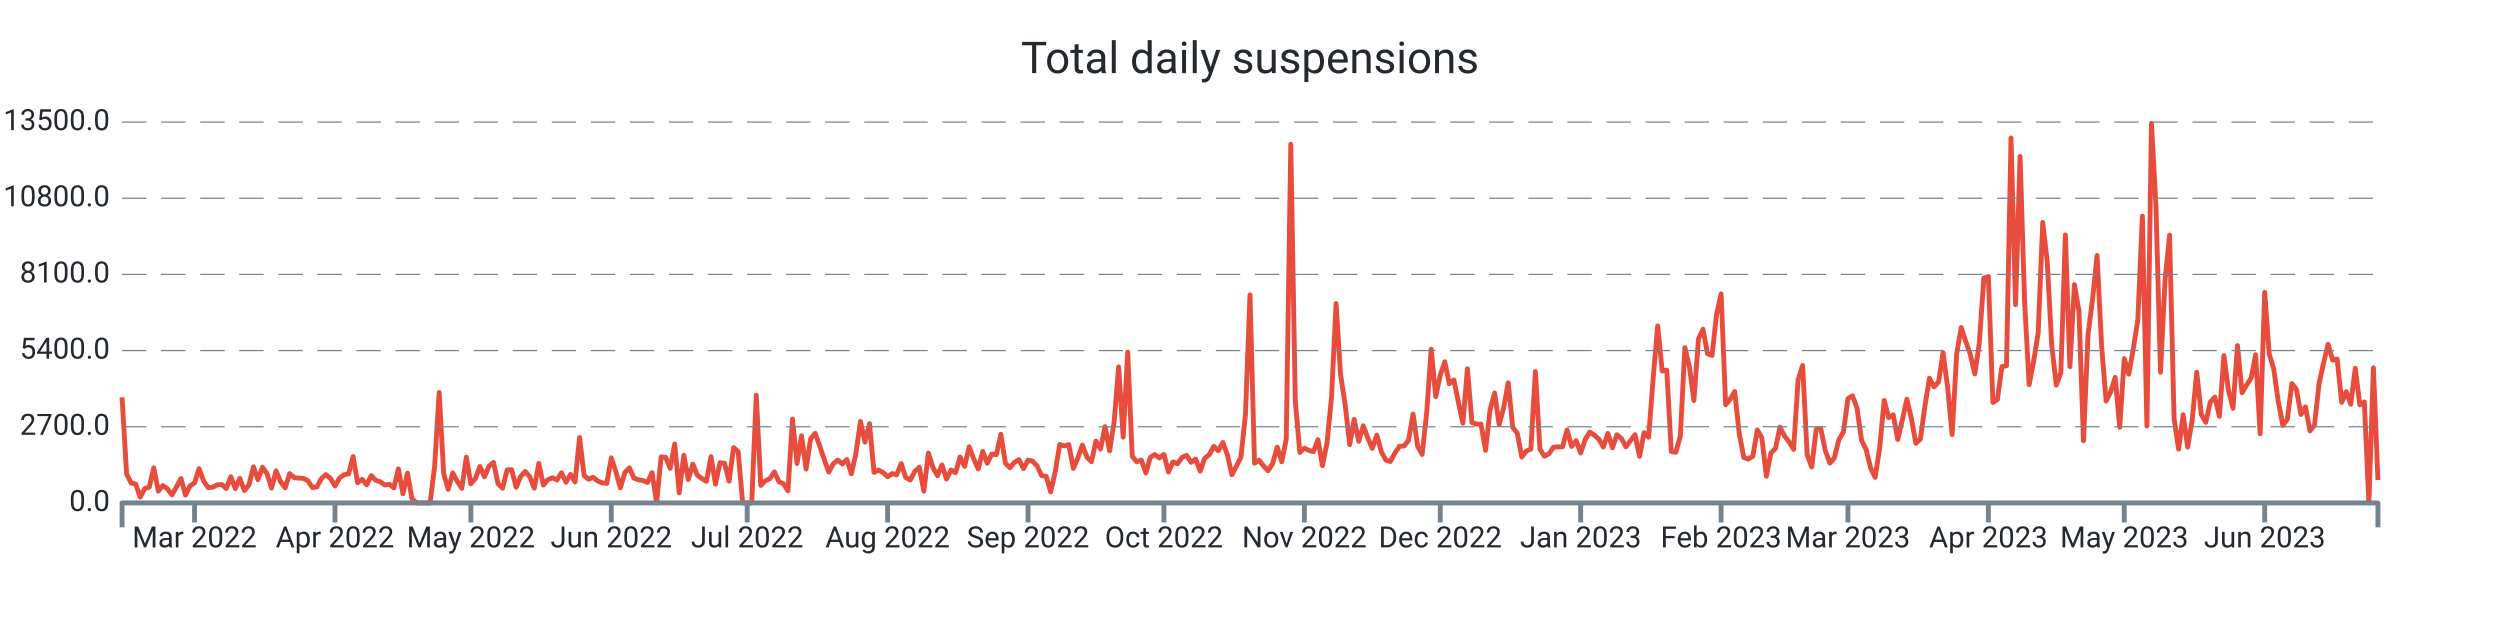
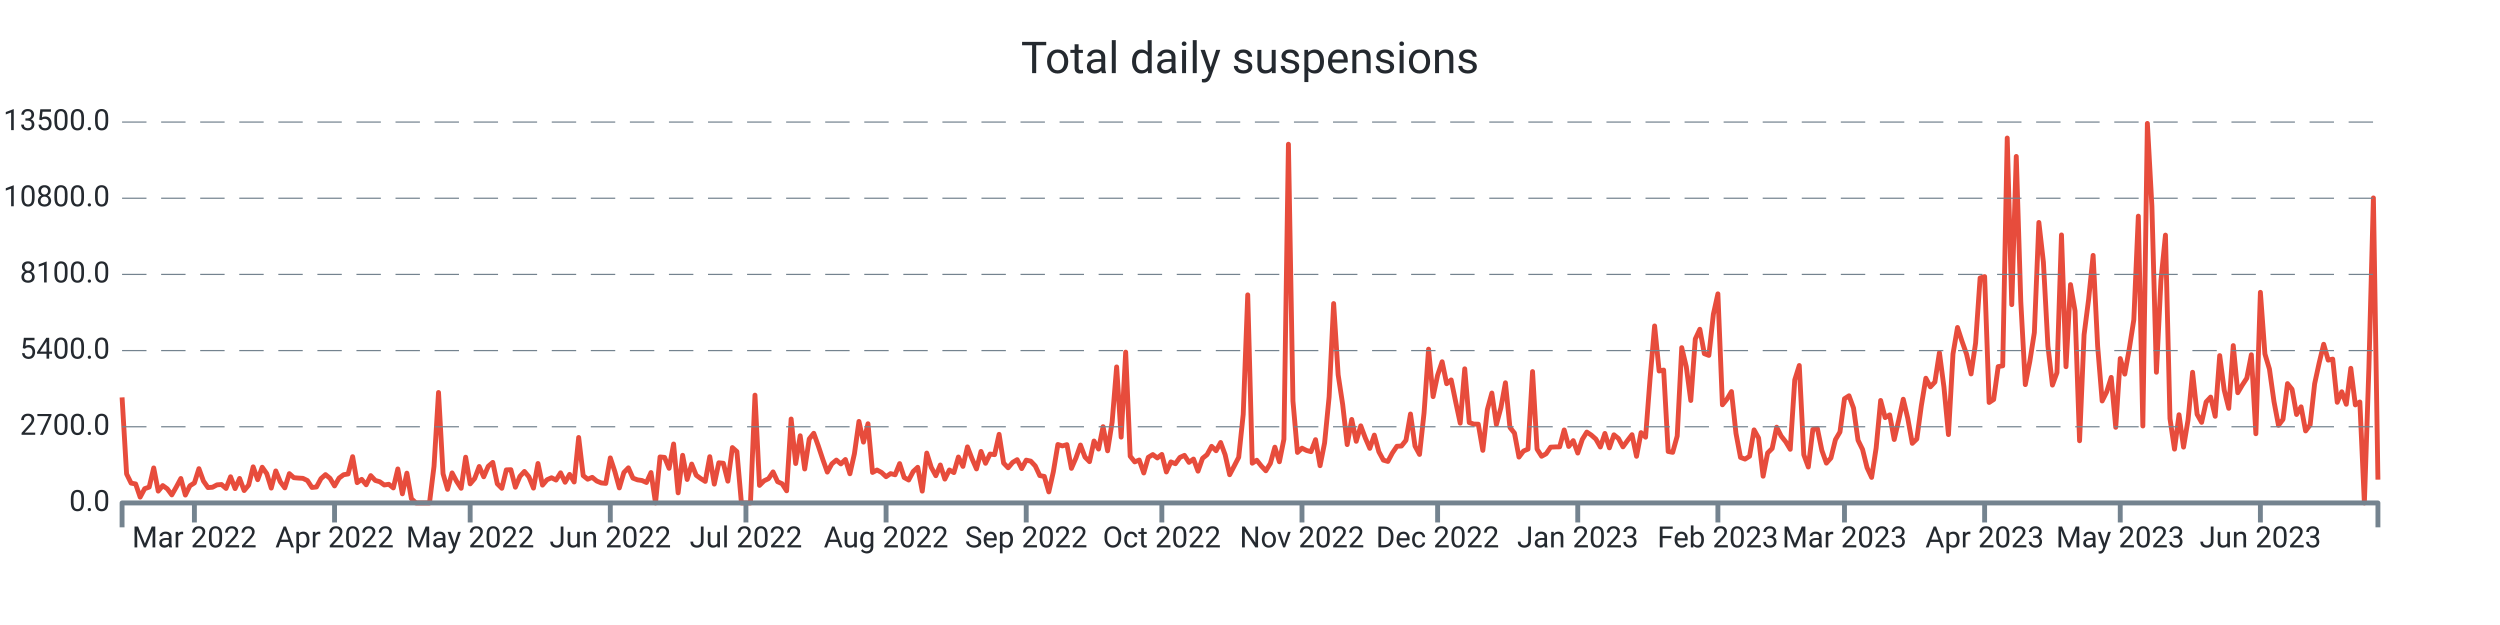
<svg xmlns="http://www.w3.org/2000/svg" width="1024.0" height="256.0" viewBox="0 0 1024.0 256.0" preserveAspectRatio="xMidYMid meet">
-   <path stroke="#e74c3c" stroke-linejoin="round" d="M 50.0 162.771 L 50 162.771L 51.855 194.121L 53.711 197.888L 55.566 198.223L 57.422 203.62L 59.277 200.164L 61.133 199.517L 62.988 191.66L 64.843 201.158L 66.699 198.893L 68.554 200.222L 70.41 202.707L 72.265 199.46L 74.12 195.993L 75.976 202.776L 77.831 198.986L 79.687 197.807L 81.542 191.96L 83.398 197.033L 85.253 199.702L 87.108 199.575L 88.964 198.593L 90.819 198.454L 92.675 200.06L 94.53 195.288L 96.386 200.13L 98.241 195.97L 100.096 200.927L 101.952 198.697L 103.807 191.22L 105.663 196.478L 107.518 191.382L 109.373 193.994L 111.229 199.922L 113.084 192.896L 114.94 197.333L 116.795 199.829L 118.651 194.005L 120.506 195.658L 122.361 195.82L 124.217 195.935L 126.072 196.836L 127.928 199.668L 129.783 199.471L 131.639 196.039L 133.494 194.398L 135.349 195.924L 137.205 199.032L 139.06 195.82L 140.916 194.444L 142.771 194.144L 144.627 187.049L 146.482 197.692L 148.337 196.34L 150.193 198.57L 152.048 194.814L 153.904 196.779L 155.759 197.322L 157.614 198.651L 159.47 198.35L 161.325 199.852L 163.181 192.076L 165.036 202.268L 166.892 193.809L 168.747 204.267L 170.602 206L 172.458 206L 174.313 206L 176.169 206L 178.024 191.047L 179.88 160.76L 181.735 194.028L 183.59 200.442L 185.446 193.705L 187.301 197.16L 189.157 200.003L 191.012 187.268L 192.867 198.188L 194.723 195.981L 196.578 191.082L 198.434 195.288L 200.289 190.978L 202.145 189.395L 204 198.154L 205.855 200.003L 207.711 192.457L 209.566 192.388L 211.422 199.564L 213.277 195.138L 215.133 193.104L 216.988 195.311L 218.843 199.933L 220.699 189.845L 222.554 198.708L 224.41 196.501L 226.265 195.692L 228.12 196.628L 229.976 193.659L 231.831 197.53L 233.687 194.306L 235.542 197.426L 237.398 179.191L 239.253 194.803L 241.108 196.293L 242.964 195.519L 244.819 197.033L 246.675 197.807L 248.53 198.004L 250.386 187.557L 252.241 193.139L 254.096 199.852L 255.952 193.532L 257.807 191.625L 259.663 195.831L 261.518 196.548L 263.373 196.813L 265.229 197.634L 267.084 193.555L 268.94 206L 270.795 187.164L 272.651 187.349L 274.506 191.821L 276.361 181.86L 278.217 201.863L 280.072 186.494L 281.928 196.397L 283.783 190.076L 285.639 194.664L 287.494 196.016L 289.349 197.183L 291.205 187.06L 293.06 198.292L 294.916 189.556L 296.771 189.753L 298.627 197.091L 300.482 183.328L 302.337 184.969L 304.193 206L 306.048 206L 307.904 206L 309.759 161.858L 311.614 198.812L 313.47 196.952L 315.325 196.051L 317.181 193.289L 319.036 197.299L 320.892 198.131L 322.747 201.031L 324.602 171.634L 326.458 189.857L 328.313 178.486L 330.169 192.099L 332.024 179.792L 333.88 177.469L 335.735 182.6L 337.59 188.158L 339.446 193.37L 341.301 189.996L 343.157 188.447L 345.012 190.019L 346.867 188.216L 348.723 194.052L 350.578 185.812L 352.434 172.616L 354.289 181.098L 356.145 173.564L 358 193.508L 359.855 192.515L 361.711 193.532L 363.566 195.253L 365.422 193.994L 367.277 194.468L 369.133 189.892L 370.988 195.588L 372.843 196.617L 374.699 193.116L 376.554 191.405L 378.41 201.17L 380.265 185.581L 382.12 191.44L 383.976 194.849L 385.831 190.458L 387.687 196.236L 389.542 192.503L 391.398 193.578L 393.253 187.188L 395.108 191.036L 396.964 183.039L 398.819 187.835L 400.675 192.064L 402.53 184.911L 404.386 189.764L 406.241 185.974L 408.096 186.228L 409.952 177.897L 411.807 189.672L 413.663 191.602L 415.518 189.395L 417.373 188.274L 419.229 191.937L 421.084 188.47L 422.94 188.886L 424.795 190.851L 426.651 194.803L 428.506 195.138L 430.361 201.482L 432.217 193.243L 434.072 182.068L 435.928 182.646L 437.783 182.126L 439.639 191.844L 441.494 187.592L 443.349 182.288L 445.205 187.222L 447.06 189.094L 448.916 180.636L 450.771 183.94L 452.627 174.765L 454.482 184.657L 456.337 172.94L 458.193 150.291L 460.048 179.041L 461.904 144.236L 463.759 186.864L 465.614 189.187L 467.47 188.424L 469.325 193.728L 471.181 187.315L 473.036 186.182L 474.892 187.58L 476.747 186.136L 478.602 193.312L 480.458 189.198L 482.313 189.938L 484.169 187.349L 486.024 186.517L 487.88 189.383L 489.735 188.031L 491.59 192.988L 493.446 187.731L 495.301 186.228L 497.157 182.82L 499.012 184.622L 500.867 181.248L 502.723 186.275L 504.578 194.444L 506.434 190.908L 508.289 187.303L 510.145 169.716L 512 120.778L 513.855 189.73L 515.711 188.516L 517.566 190.862L 519.422 192.827L 521.277 189.822L 523.133 183.166L 524.988 189.14L 526.843 179.919L 528.699 59.083L 530.554 164.261L 532.41 185.316L 534.265 183.571L 536.12 184.507L 537.976 185.004L 539.831 180.081L 541.687 190.747L 543.542 181.421L 545.398 162.586L 547.253 124.337L 549.108 153.526L 550.964 165.683L 552.819 182.103L 554.675 171.807L 556.53 180.763L 558.386 174.419L 560.241 179.376L 562.096 183.652L 563.952 178.22L 565.807 185.038L 567.663 188.47L 569.518 189.002L 571.373 185.524L 573.229 182.785L 575.084 182.692L 576.94 180.347L 578.795 169.577L 580.651 182.704L 582.506 186.136L 584.361 169.126L 586.217 143.022L 588.072 162.459L 589.928 153.676L 591.783 148.176L 593.639 157.166L 595.494 155.618L 597.349 164.631L 599.205 173.321L 601.06 151.065L 602.916 173.078L 604.771 173.702L 606.627 173.748L 608.482 184.472L 610.337 167.774L 612.193 160.991L 614.048 173.887L 615.904 167L 617.759 156.785L 619.614 175.077L 621.47 177.4L 623.325 187.222L 625.181 184.749L 627.036 183.952L 628.892 152.197L 630.747 183.964L 632.602 186.887L 634.458 185.87L 636.313 183.155L 638.169 183.062L 640.024 183.028L 641.88 176.106L 643.735 182.877L 645.59 180.485L 647.446 185.57L 649.301 180L 651.157 176.984L 653.012 178.209L 654.867 179.838L 656.723 183.097L 658.578 177.539L 660.434 183.444L 662.289 178.093L 664.145 179.596L 666 183.028L 667.855 180.462L 669.711 178.047L 671.566 186.899L 673.422 177.204L 675.277 179.076L 677.133 154.959L 678.988 133.512L 680.843 151.966L 682.699 151.573L 684.554 184.911L 686.41 185.281L 688.265 178.613L 690.12 142.398L 691.976 150.175L 693.831 164.042L 695.687 138.828L 697.542 134.864L 699.398 144.86L 701.253 145.576L 703.108 128.705L 704.964 120.362L 706.819 165.81L 708.675 163.51L 710.53 160.39L 712.386 177.504L 714.241 187.349L 716.096 188.043L 717.952 186.887L 719.807 176.083L 721.663 179.411L 723.518 195.057L 725.373 185.535L 727.229 183.698L 729.084 174.973L 730.94 178.613L 732.795 180.959L 734.651 184.033L 736.506 155.618L 738.361 149.713L 740.217 186.263L 742.072 191.29L 743.928 175.909L 745.783 175.493L 747.639 184.518L 749.494 189.695L 751.349 187.592L 753.205 180.092L 755.06 176.926L 756.916 163.314L 758.771 162.112L 760.627 167.127L 762.482 180.324L 764.337 184.114L 766.193 191.579L 768.048 195.542L 769.904 183.548L 771.759 164.03L 773.614 171.056L 775.47 169.924L 777.325 180.023L 779.181 172.073L 781.036 163.533L 782.892 171.345L 784.747 181.595L 786.602 179.804L 788.458 166.18L 790.313 154.924L 792.169 158.449L 794.024 156.473L 795.88 144.455L 797.735 158.53L 799.59 178.001L 801.446 144.998L 803.301 134.136L 805.157 139.821L 807.012 145.044L 808.867 153.168L 810.723 140.538L 812.578 113.868L 814.434 113.29L 816.289 164.851L 818.145 163.626L 820 150.164L 821.855 149.84L 823.711 56.54L 825.566 124.776L 827.422 64.075L 829.277 123.551L 831.133 157.536L 832.988 147.991L 834.843 136.228L 836.699 91.115L 838.554 107.362L 840.41 141.682L 842.265 157.732L 844.12 152.636L 845.976 96.222L 847.831 150.198L 849.687 116.572L 851.542 127.341L 853.398 180.532L 855.253 137.106L 857.108 122.65L 858.964 104.612L 860.819 141.763L 862.675 164.238L 864.53 160.517L 866.386 154.578L 868.241 175.02L 870.096 146.87L 871.952 153.237L 873.807 142.826L 875.663 130.981L 877.518 88.538L 879.373 174.488L 881.229 50.555L 883.084 84.436L 884.94 152.475L 886.795 114.908L 888.651 96.303L 890.506 171.46L 892.361 183.964L 894.217 169.877L 896.072 183.132L 897.928 171.992L 899.783 152.486L 901.639 169.704L 903.494 172.997L 905.349 164.62L 907.205 162.644L 909.06 170.513L 910.916 145.657L 912.771 159.812L 914.627 167.254L 916.482 141.555L 918.337 160.864L 920.193 157.721L 922.048 154.878L 923.904 145.299L 925.759 177.654L 927.614 119.738L 929.47 144.964L 931.325 151.157L 933.181 164.423L 935.036 174.199L 936.892 171.784L 938.747 157.12L 940.602 159.443L 942.458 169.773L 944.313 166.642L 946.169 176.51L 948.024 174.049L 949.88 157.178L 951.735 148.661L 953.59 141.012L 955.446 147.494L 957.301 147.09L 959.157 164.781L 961.012 160.471L 962.867 165.59L 964.723 150.857L 966.578 165.844L 968.434 164.654L 970.289 206L 972.145 150.684L 974 196.64" stroke-width="2.0" fill="none" />
+   <path stroke="#e74c3c" stroke-linejoin="round" d="M 50.0 162.771 L 50 162.771L 51.852 194.121L 53.703 197.888L 55.555 198.223L 57.407 203.62L 59.259 200.164L 61.11 199.517L 62.962 191.66L 64.814 201.158L 66.665 198.893L 68.517 200.222L 70.369 202.707L 72.22 199.46L 74.072 195.993L 75.924 202.776L 77.776 198.986L 79.627 197.807L 81.479 191.96L 83.331 197.033L 85.182 199.702L 87.034 199.575L 88.886 198.593L 90.737 198.454L 92.589 200.06L 94.441 195.288L 96.293 200.13L 98.144 195.97L 99.996 200.927L 101.848 198.697L 103.699 191.22L 105.551 196.478L 107.403 191.382L 109.255 193.994L 111.106 199.922L 112.958 192.896L 114.81 197.333L 116.661 199.829L 118.513 194.005L 120.365 195.658L 122.216 195.82L 124.068 195.935L 125.92 196.836L 127.772 199.668L 129.623 199.471L 131.475 196.039L 133.327 194.398L 135.178 195.924L 137.03 199.032L 138.882 195.82L 140.733 194.444L 142.585 194.144L 144.437 187.049L 146.289 197.692L 148.14 196.34L 149.992 198.57L 151.844 194.814L 153.695 196.779L 155.547 197.322L 157.399 198.651L 159.251 198.35L 161.102 199.852L 162.954 192.076L 164.806 202.268L 166.657 193.809L 168.509 204.267L 170.361 206L 172.212 206L 174.064 206L 175.916 206L 177.768 191.047L 179.619 160.76L 181.471 194.028L 183.323 200.442L 185.174 193.705L 187.026 197.16L 188.878 200.003L 190.729 187.268L 192.581 198.188L 194.433 195.981L 196.285 191.082L 198.136 195.288L 199.988 190.978L 201.84 189.395L 203.691 198.154L 205.543 200.003L 207.395 192.457L 209.246 192.388L 211.098 199.564L 212.95 195.138L 214.802 193.104L 216.653 195.311L 218.505 199.933L 220.357 189.845L 222.208 198.708L 224.06 196.501L 225.912 195.692L 227.764 196.628L 229.615 193.659L 231.467 197.53L 233.319 194.306L 235.17 197.426L 237.022 179.191L 238.874 194.803L 240.725 196.293L 242.577 195.519L 244.429 197.033L 246.281 197.807L 248.132 198.004L 249.984 187.557L 251.836 193.139L 253.687 199.852L 255.539 193.532L 257.391 191.625L 259.242 195.831L 261.094 196.548L 262.946 196.813L 264.798 197.634L 266.649 193.555L 268.501 206L 270.353 187.164L 272.204 187.349L 274.056 191.821L 275.908 181.86L 277.76 201.863L 279.611 186.494L 281.463 196.397L 283.315 190.076L 285.166 194.664L 287.018 196.016L 288.87 197.183L 290.721 187.06L 292.573 198.292L 294.425 189.556L 296.277 189.753L 298.128 197.091L 299.98 183.328L 301.832 184.969L 303.683 206L 305.535 206L 307.387 206L 309.238 161.858L 311.09 198.812L 312.942 196.952L 314.794 196.051L 316.645 193.289L 318.497 197.299L 320.349 198.131L 322.2 201.031L 324.052 171.634L 325.904 189.857L 327.756 178.486L 329.607 192.099L 331.459 179.792L 333.311 177.469L 335.162 182.6L 337.014 188.158L 338.866 193.37L 340.717 189.996L 342.569 188.447L 344.421 190.019L 346.273 188.216L 348.124 194.052L 349.976 185.812L 351.828 172.616L 353.679 181.098L 355.531 173.564L 357.383 193.508L 359.234 192.515L 361.086 193.532L 362.938 195.253L 364.79 193.994L 366.641 194.468L 368.493 189.892L 370.345 195.588L 372.196 196.617L 374.048 193.116L 375.9 191.405L 377.752 201.17L 379.603 185.581L 381.455 191.44L 383.307 194.849L 385.158 190.458L 387.01 196.236L 388.862 192.503L 390.713 193.578L 392.565 187.188L 394.417 191.036L 396.269 183.039L 398.12 187.835L 399.972 192.064L 401.824 184.911L 403.675 189.764L 405.527 185.974L 407.379 186.228L 409.23 177.897L 411.082 189.672L 412.934 191.602L 414.786 189.395L 416.637 188.274L 418.489 191.937L 420.341 188.47L 422.192 188.886L 424.044 190.851L 425.896 194.803L 427.747 195.138L 429.599 201.482L 431.451 193.243L 433.303 182.068L 435.154 182.646L 437.006 182.126L 438.858 191.844L 440.709 187.592L 442.561 182.288L 444.413 187.222L 446.265 189.094L 448.116 180.636L 449.968 183.94L 451.82 174.765L 453.671 184.657L 455.523 172.94L 457.375 150.291L 459.226 179.041L 461.078 144.236L 462.93 186.864L 464.782 189.187L 466.633 188.424L 468.485 193.728L 470.337 187.315L 472.188 186.182L 474.04 187.58L 475.892 186.136L 477.743 193.312L 479.595 189.198L 481.447 189.938L 483.299 187.349L 485.15 186.517L 487.002 189.383L 488.854 188.031L 490.705 192.988L 492.557 187.731L 494.409 186.228L 496.261 182.82L 498.112 184.622L 499.964 181.248L 501.816 186.275L 503.667 194.444L 505.519 190.908L 507.371 187.303L 509.222 169.716L 511.074 120.778L 512.926 189.73L 514.778 188.516L 516.629 190.862L 518.481 192.827L 520.333 189.822L 522.184 183.166L 524.036 189.14L 525.888 179.919L 527.739 59.083L 529.591 164.261L 531.443 185.316L 533.295 183.571L 535.146 184.507L 536.998 185.004L 538.85 180.081L 540.701 190.747L 542.553 181.421L 544.405 162.586L 546.257 124.337L 548.108 153.526L 549.96 165.683L 551.812 182.103L 553.663 171.807L 555.515 180.763L 557.367 174.419L 559.218 179.376L 561.07 183.652L 562.922 178.22L 564.774 185.038L 566.625 188.47L 568.477 189.002L 570.329 185.524L 572.18 182.785L 574.032 182.692L 575.884 180.347L 577.735 169.577L 579.587 182.704L 581.439 186.136L 583.291 169.126L 585.142 143.022L 586.994 162.459L 588.846 153.676L 590.697 148.176L 592.549 157.166L 594.401 155.618L 596.253 164.631L 598.104 173.321L 599.956 151.065L 601.808 173.078L 603.659 173.702L 605.511 173.748L 607.363 184.472L 609.214 167.774L 611.066 160.991L 612.918 173.887L 614.77 167L 616.621 156.785L 618.473 175.077L 620.325 177.4L 622.176 187.222L 624.028 184.749L 625.88 183.952L 627.731 152.197L 629.583 183.964L 631.435 186.887L 633.287 185.87L 635.138 183.155L 636.99 183.062L 638.842 183.028L 640.693 176.106L 642.545 182.877L 644.397 180.485L 646.248 185.57L 648.1 180L 649.952 176.984L 651.804 178.209L 653.655 179.838L 655.507 183.097L 657.359 177.539L 659.21 183.444L 661.062 178.093L 662.914 179.596L 664.766 183.028L 666.617 180.462L 668.469 178.047L 670.321 186.899L 672.172 177.204L 674.024 179.076L 675.876 154.959L 677.727 133.512L 679.579 151.966L 681.431 151.573L 683.283 184.911L 685.134 185.281L 686.986 178.613L 688.838 142.398L 690.689 150.175L 692.541 164.042L 694.393 138.828L 696.244 134.864L 698.096 144.86L 699.948 145.576L 701.8 128.705L 703.651 120.362L 705.503 165.81L 707.355 163.51L 709.206 160.39L 711.058 177.504L 712.91 187.349L 714.762 188.043L 716.613 186.887L 718.465 176.083L 720.317 179.411L 722.168 195.057L 724.02 185.535L 725.872 183.698L 727.723 174.973L 729.575 178.613L 731.427 180.959L 733.279 184.033L 735.13 155.618L 736.982 149.713L 738.834 186.263L 740.685 191.29L 742.537 175.909L 744.389 175.493L 746.24 184.518L 748.092 189.695L 749.944 187.592L 751.796 180.092L 753.647 176.926L 755.499 163.314L 757.351 162.112L 759.202 167.127L 761.054 180.324L 762.906 184.114L 764.758 191.579L 766.609 195.542L 768.461 183.548L 770.313 164.03L 772.164 171.056L 774.016 169.924L 775.868 180.023L 777.719 172.073L 779.571 163.533L 781.423 171.345L 783.275 181.595L 785.126 179.804L 786.978 166.18L 788.83 154.924L 790.681 158.449L 792.533 156.473L 794.385 144.455L 796.236 158.53L 798.088 178.001L 799.94 144.998L 801.792 134.136L 803.643 139.821L 805.495 145.044L 807.347 153.168L 809.198 140.538L 811.05 113.868L 812.902 113.29L 814.754 164.851L 816.605 163.626L 818.457 150.164L 820.309 149.84L 822.16 56.54L 824.012 124.776L 825.864 64.075L 827.715 123.551L 829.567 157.536L 831.419 147.991L 833.271 136.228L 835.122 91.115L 836.974 107.362L 838.826 141.682L 840.677 157.732L 842.529 152.636L 844.381 96.222L 846.232 150.198L 848.084 116.572L 849.936 127.341L 851.788 180.532L 853.639 137.106L 855.491 122.65L 857.343 104.612L 859.194 141.763L 861.046 164.238L 862.898 160.517L 864.749 154.578L 866.601 175.02L 868.453 146.87L 870.305 153.237L 872.156 142.826L 874.008 130.981L 875.86 88.538L 877.711 174.488L 879.563 50.555L 881.415 84.436L 883.267 152.475L 885.118 114.908L 886.97 96.303L 888.822 171.46L 890.673 183.964L 892.525 169.877L 894.377 183.132L 896.228 171.992L 898.08 152.486L 899.932 169.704L 901.784 172.997L 903.635 164.62L 905.487 162.644L 907.339 170.513L 909.19 145.657L 911.042 159.812L 912.894 167.254L 914.745 141.555L 916.597 160.864L 918.449 157.721L 920.301 154.878L 922.152 145.299L 924.004 177.654L 925.856 119.738L 927.707 144.964L 929.559 151.157L 931.411 164.423L 933.263 174.199L 935.114 171.784L 936.966 157.12L 938.818 159.443L 940.669 169.773L 942.521 166.642L 944.373 176.51L 946.224 174.049L 948.076 157.178L 949.928 148.661L 951.78 141.012L 953.631 147.494L 955.483 147.09L 957.335 164.781L 959.186 160.471L 961.038 165.59L 962.89 150.857L 964.741 165.844L 966.593 164.654L 968.445 206L 970.297 150.684L 972.148 81.073L 974 196.467" stroke-width="2.0" fill="none" />
  <text x="45.0" font-family="-apple-system, system-ui, BlinkMacSystemFont, Roboto" y="50.0" dominant-baseline="middle" text-anchor="end" font-size="12" fill="#24292f">13500.0</text>
  <path stroke="#74838f" stroke-dasharray="10 6" stroke-width="0.5" d="M 50.0 50.0 L 974.0 50.0" />
  <text x="45.0" font-family="-apple-system, system-ui, BlinkMacSystemFont, Roboto" y="81.2" dominant-baseline="middle" text-anchor="end" font-size="12" fill="#24292f">10800.0</text>
  <path stroke="#74838f" stroke-dasharray="10 6" stroke-width="0.5" d="M 50.0 81.2 L 974.0 81.2" />
  <text x="45.0" font-family="-apple-system, system-ui, BlinkMacSystemFont, Roboto" y="112.4" dominant-baseline="middle" text-anchor="end" font-size="12" fill="#24292f">8100.0</text>
  <path stroke="#74838f" stroke-dasharray="10 6" stroke-width="0.5" d="M 50.0 112.4 L 974.0 112.4" />
  <text x="45.0" font-family="-apple-system, system-ui, BlinkMacSystemFont, Roboto" y="143.6" dominant-baseline="middle" text-anchor="end" font-size="12" fill="#24292f">5400.0</text>
  <path stroke="#74838f" stroke-dasharray="10 6" stroke-width="0.5" d="M 50.0 143.6 L 974.0 143.6" />
  <text x="45.0" font-family="-apple-system, system-ui, BlinkMacSystemFont, Roboto" y="174.8" dominant-baseline="middle" text-anchor="end" font-size="12" fill="#24292f">2700.0</text>
  <path stroke="#74838f" stroke-dasharray="10 6" stroke-width="0.5" d="M 50.0 174.8 L 974.0 174.8" />
  <text x="45.0" font-family="-apple-system, system-ui, BlinkMacSystemFont, Roboto" y="206.0" dominant-baseline="middle" text-anchor="end" font-size="12" fill="#24292f">0.0</text>
-   <path stroke="#74838f" stroke-width="2.0" d="M 79.687 206.0 L 79.687 214.0" />
-   <text x="79.687" font-family="-apple-system, system-ui, BlinkMacSystemFont, Roboto" y="216.0" dominant-baseline="hanging" text-anchor="middle" font-size="12" fill="#24292f">Mar 2022</text>
-   <path stroke="#74838f" stroke-width="2.0" d="M 137.205 206.0 L 137.205 214.0" />
-   <text x="137.205" font-family="-apple-system, system-ui, BlinkMacSystemFont, Roboto" y="216.0" dominant-baseline="hanging" text-anchor="middle" font-size="12" fill="#24292f">Apr 2022</text>
-   <path stroke="#74838f" stroke-width="2.0" d="M 192.867 206.0 L 192.867 214.0" />
-   <text x="192.867" font-family="-apple-system, system-ui, BlinkMacSystemFont, Roboto" y="216.0" dominant-baseline="hanging" text-anchor="middle" font-size="12" fill="#24292f">May 2022</text>
-   <path stroke="#74838f" stroke-width="2.0" d="M 250.386 206.0 L 250.386 214.0" />
-   <text x="250.386" font-family="-apple-system, system-ui, BlinkMacSystemFont, Roboto" y="216.0" dominant-baseline="hanging" text-anchor="middle" font-size="12" fill="#24292f">Jun 2022</text>
-   <path stroke="#74838f" stroke-width="2.0" d="M 306.048 206.0 L 306.048 214.0" />
-   <text x="306.048" font-family="-apple-system, system-ui, BlinkMacSystemFont, Roboto" y="216.0" dominant-baseline="hanging" text-anchor="middle" font-size="12" fill="#24292f">Jul 2022</text>
-   <path stroke="#74838f" stroke-width="2.0" d="M 363.566 206.0 L 363.566 214.0" />
-   <text x="363.566" font-family="-apple-system, system-ui, BlinkMacSystemFont, Roboto" y="216.0" dominant-baseline="hanging" text-anchor="middle" font-size="12" fill="#24292f">Aug 2022</text>
-   <path stroke="#74838f" stroke-width="2.0" d="M 421.084 206.0 L 421.084 214.0" />
-   <text x="421.084" font-family="-apple-system, system-ui, BlinkMacSystemFont, Roboto" y="216.0" dominant-baseline="hanging" text-anchor="middle" font-size="12" fill="#24292f">Sep 2022</text>
-   <path stroke="#74838f" stroke-width="2.0" d="M 476.747 206.0 L 476.747 214.0" />
-   <text x="476.747" font-family="-apple-system, system-ui, BlinkMacSystemFont, Roboto" y="216.0" dominant-baseline="hanging" text-anchor="middle" font-size="12" fill="#24292f">Oct 2022</text>
-   <path stroke="#74838f" stroke-width="2.0" d="M 534.265 206.0 L 534.265 214.0" />
-   <text x="534.265" font-family="-apple-system, system-ui, BlinkMacSystemFont, Roboto" y="216.0" dominant-baseline="hanging" text-anchor="middle" font-size="12" fill="#24292f">Nov 2022</text>
-   <path stroke="#74838f" stroke-width="2.0" d="M 589.928 206.0 L 589.928 214.0" />
-   <text x="589.928" font-family="-apple-system, system-ui, BlinkMacSystemFont, Roboto" y="216.0" dominant-baseline="hanging" text-anchor="middle" font-size="12" fill="#24292f">Dec 2022</text>
-   <path stroke="#74838f" stroke-width="2.0" d="M 647.446 206.0 L 647.446 214.0" />
-   <text x="647.446" font-family="-apple-system, system-ui, BlinkMacSystemFont, Roboto" y="216.0" dominant-baseline="hanging" text-anchor="middle" font-size="12" fill="#24292f">Jan 2023</text>
-   <path stroke="#74838f" stroke-width="2.0" d="M 704.964 206.0 L 704.964 214.0" />
-   <text x="704.964" font-family="-apple-system, system-ui, BlinkMacSystemFont, Roboto" y="216.0" dominant-baseline="hanging" text-anchor="middle" font-size="12" fill="#24292f">Feb 2023</text>
-   <path stroke="#74838f" stroke-width="2.0" d="M 756.916 206.0 L 756.916 214.0" />
-   <text x="756.916" font-family="-apple-system, system-ui, BlinkMacSystemFont, Roboto" y="216.0" dominant-baseline="hanging" text-anchor="middle" font-size="12" fill="#24292f">Mar 2023</text>
-   <path stroke="#74838f" stroke-width="2.0" d="M 814.434 206.0 L 814.434 214.0" />
-   <text x="814.434" font-family="-apple-system, system-ui, BlinkMacSystemFont, Roboto" y="216.0" dominant-baseline="hanging" text-anchor="middle" font-size="12" fill="#24292f">Apr 2023</text>
-   <path stroke="#74838f" stroke-width="2.0" d="M 870.096 206.0 L 870.096 214.0" />
-   <text x="870.096" font-family="-apple-system, system-ui, BlinkMacSystemFont, Roboto" y="216.0" dominant-baseline="hanging" text-anchor="middle" font-size="12" fill="#24292f">May 2023</text>
-   <path stroke="#74838f" stroke-width="2.0" d="M 927.614 206.0 L 927.614 214.0" />
-   <text x="927.614" font-family="-apple-system, system-ui, BlinkMacSystemFont, Roboto" y="216.0" dominant-baseline="hanging" text-anchor="middle" font-size="12" fill="#24292f">Jun 2023</text>
+   <path stroke="#74838f" stroke-width="2.0" d="M 79.627 206.0 L 79.627 214.0" />
+   <text x="79.627" font-family="-apple-system, system-ui, BlinkMacSystemFont, Roboto" y="216.0" dominant-baseline="hanging" text-anchor="middle" font-size="12" fill="#24292f">Mar 2022</text>
+   <path stroke="#74838f" stroke-width="2.0" d="M 137.03 206.0 L 137.03 214.0" />
+   <text x="137.03" font-family="-apple-system, system-ui, BlinkMacSystemFont, Roboto" y="216.0" dominant-baseline="hanging" text-anchor="middle" font-size="12" fill="#24292f">Apr 2022</text>
+   <path stroke="#74838f" stroke-width="2.0" d="M 192.581 206.0 L 192.581 214.0" />
+   <text x="192.581" font-family="-apple-system, system-ui, BlinkMacSystemFont, Roboto" y="216.0" dominant-baseline="hanging" text-anchor="middle" font-size="12" fill="#24292f">May 2022</text>
+   <path stroke="#74838f" stroke-width="2.0" d="M 249.984 206.0 L 249.984 214.0" />
+   <text x="249.984" font-family="-apple-system, system-ui, BlinkMacSystemFont, Roboto" y="216.0" dominant-baseline="hanging" text-anchor="middle" font-size="12" fill="#24292f">Jun 2022</text>
+   <path stroke="#74838f" stroke-width="2.0" d="M 305.535 206.0 L 305.535 214.0" />
+   <text x="305.535" font-family="-apple-system, system-ui, BlinkMacSystemFont, Roboto" y="216.0" dominant-baseline="hanging" text-anchor="middle" font-size="12" fill="#24292f">Jul 2022</text>
+   <path stroke="#74838f" stroke-width="2.0" d="M 362.938 206.0 L 362.938 214.0" />
+   <text x="362.938" font-family="-apple-system, system-ui, BlinkMacSystemFont, Roboto" y="216.0" dominant-baseline="hanging" text-anchor="middle" font-size="12" fill="#24292f">Aug 2022</text>
+   <path stroke="#74838f" stroke-width="2.0" d="M 420.341 206.0 L 420.341 214.0" />
+   <text x="420.341" font-family="-apple-system, system-ui, BlinkMacSystemFont, Roboto" y="216.0" dominant-baseline="hanging" text-anchor="middle" font-size="12" fill="#24292f">Sep 2022</text>
+   <path stroke="#74838f" stroke-width="2.0" d="M 475.892 206.0 L 475.892 214.0" />
+   <text x="475.892" font-family="-apple-system, system-ui, BlinkMacSystemFont, Roboto" y="216.0" dominant-baseline="hanging" text-anchor="middle" font-size="12" fill="#24292f">Oct 2022</text>
+   <path stroke="#74838f" stroke-width="2.0" d="M 533.295 206.0 L 533.295 214.0" />
+   <text x="533.295" font-family="-apple-system, system-ui, BlinkMacSystemFont, Roboto" y="216.0" dominant-baseline="hanging" text-anchor="middle" font-size="12" fill="#24292f">Nov 2022</text>
+   <path stroke="#74838f" stroke-width="2.0" d="M 588.846 206.0 L 588.846 214.0" />
+   <text x="588.846" font-family="-apple-system, system-ui, BlinkMacSystemFont, Roboto" y="216.0" dominant-baseline="hanging" text-anchor="middle" font-size="12" fill="#24292f">Dec 2022</text>
+   <path stroke="#74838f" stroke-width="2.0" d="M 646.248 206.0 L 646.248 214.0" />
+   <text x="646.248" font-family="-apple-system, system-ui, BlinkMacSystemFont, Roboto" y="216.0" dominant-baseline="hanging" text-anchor="middle" font-size="12" fill="#24292f">Jan 2023</text>
+   <path stroke="#74838f" stroke-width="2.0" d="M 703.651 206.0 L 703.651 214.0" />
+   <text x="703.651" font-family="-apple-system, system-ui, BlinkMacSystemFont, Roboto" y="216.0" dominant-baseline="hanging" text-anchor="middle" font-size="12" fill="#24292f">Feb 2023</text>
+   <path stroke="#74838f" stroke-width="2.0" d="M 755.499 206.0 L 755.499 214.0" />
+   <text x="755.499" font-family="-apple-system, system-ui, BlinkMacSystemFont, Roboto" y="216.0" dominant-baseline="hanging" text-anchor="middle" font-size="12" fill="#24292f">Mar 2023</text>
+   <path stroke="#74838f" stroke-width="2.0" d="M 812.902 206.0 L 812.902 214.0" />
+   <text x="812.902" font-family="-apple-system, system-ui, BlinkMacSystemFont, Roboto" y="216.0" dominant-baseline="hanging" text-anchor="middle" font-size="12" fill="#24292f">Apr 2023</text>
+   <path stroke="#74838f" stroke-width="2.0" d="M 868.453 206.0 L 868.453 214.0" />
+   <text x="868.453" font-family="-apple-system, system-ui, BlinkMacSystemFont, Roboto" y="216.0" dominant-baseline="hanging" text-anchor="middle" font-size="12" fill="#24292f">May 2023</text>
+   <path stroke="#74838f" stroke-width="2.0" d="M 925.856 206.0 L 925.856 214.0" />
+   <text x="925.856" font-family="-apple-system, system-ui, BlinkMacSystemFont, Roboto" y="216.0" dominant-baseline="hanging" text-anchor="middle" font-size="12" fill="#24292f">Jun 2023</text>
  <path stroke="#74838f" stroke-linejoin="round" stroke-width="2.0" d="M 50.0 216.0 L 50.0 206.0 L 974.0 206.0 L 974.0 216.0" fill="none" />
  <text x="512.0" y="25.0" font-family="-apple-system, system-ui, BlinkMacSystemFont, Roboto" dominant-baseline="middle" text-anchor="middle" font-size="18" fill="#24292f">Total daily suspensions</text>
</svg>
